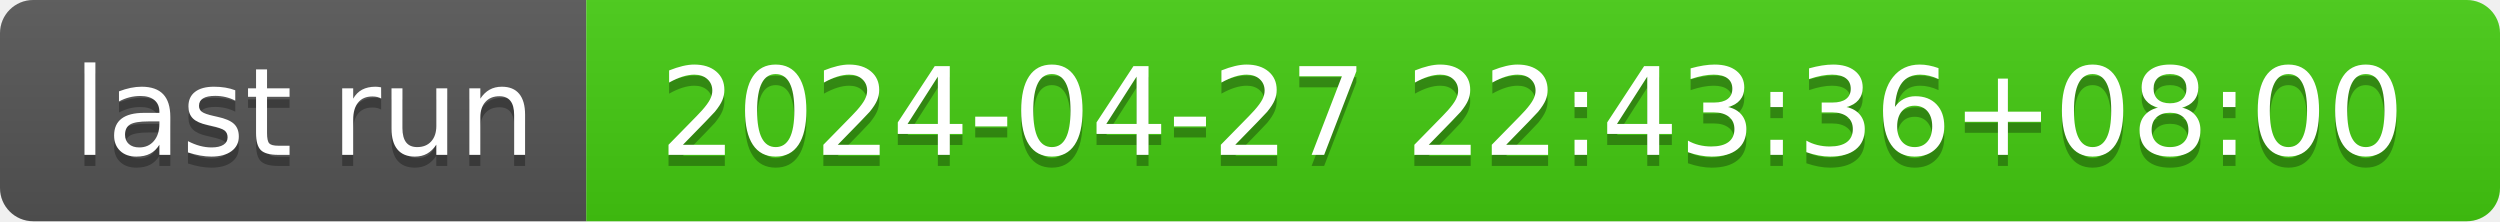
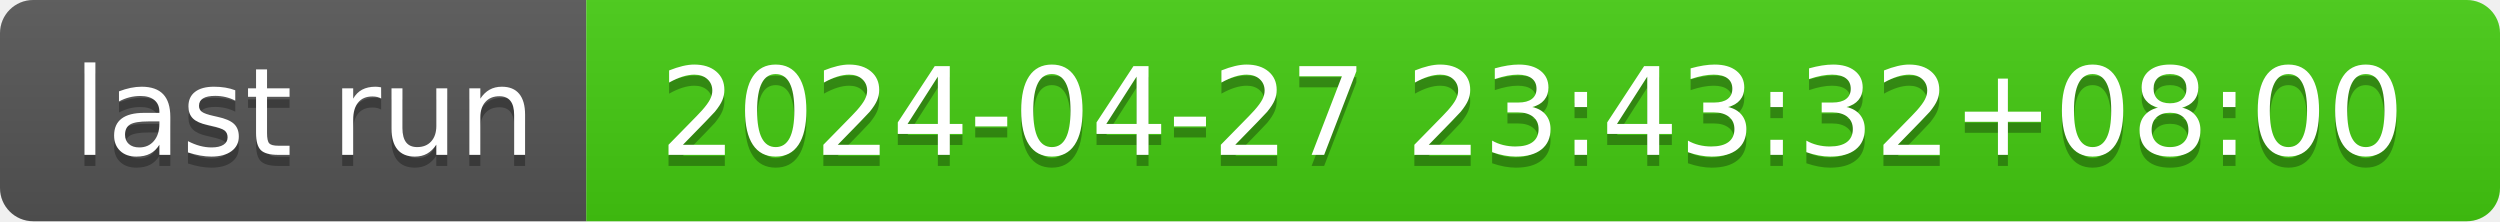
- <svg xmlns="http://www.w3.org/2000/svg" width="226" height="20" role="img" aria-label="last run: 2024-04-27 22:43:36+08:00">
+ <svg xmlns="http://www.w3.org/2000/svg" width="226" height="20" role="img" aria-label="last run: 2024-04-27 23:43:32+08:00">
  <linearGradient id="s" x2="0" y2="100%">
    <stop offset="0" stop-color="#bbb" stop-opacity=".1" />
    <stop offset="1" stop-opacity=".1" />
  </linearGradient>
  <clipPath id="r">
    <rect width="226" height="20" rx="3" fill="#fff" />
  </clipPath>
  <g clip-path="url(#r)">
    <rect width="53" height="20" fill="#555" />
    <rect x="53" width="173" height="20" fill="#4c1" />
    <rect width="226" height="20" fill="url(#s)" />
  </g>
  <g fill="#fff" text-anchor="middle" font-family="Verdana,Geneva,DejaVu Sans,sans-serif" text-rendering="geometricPrecision" font-size="110">
    <text aria-hidden="true" x="275" y="150" fill="#010101" fill-opacity=".3" transform="scale(.1)" textLength="430">last run</text>
    <text x="275" y="140" transform="scale(.1)" fill="#fff" textLength="430">last run</text>
-     <text aria-hidden="true" x="1385" y="150" fill="#010101" fill-opacity=".3" transform="scale(.1)" textLength="1630">2024-04-27 22:43:36+08:00</text>
-     <text x="1385" y="140" transform="scale(.1)" fill="#fff" textLength="1630">2024-04-27 22:43:36+08:00</text>
+     <text aria-hidden="true" x="1385" y="150" fill="#010101" fill-opacity=".3" transform="scale(.1)" textLength="1630">2024-04-27 23:43:32+08:00</text>
+     <text x="1385" y="140" transform="scale(.1)" fill="#fff" textLength="1630">2024-04-27 23:43:32+08:00</text>
  </g>
</svg>
